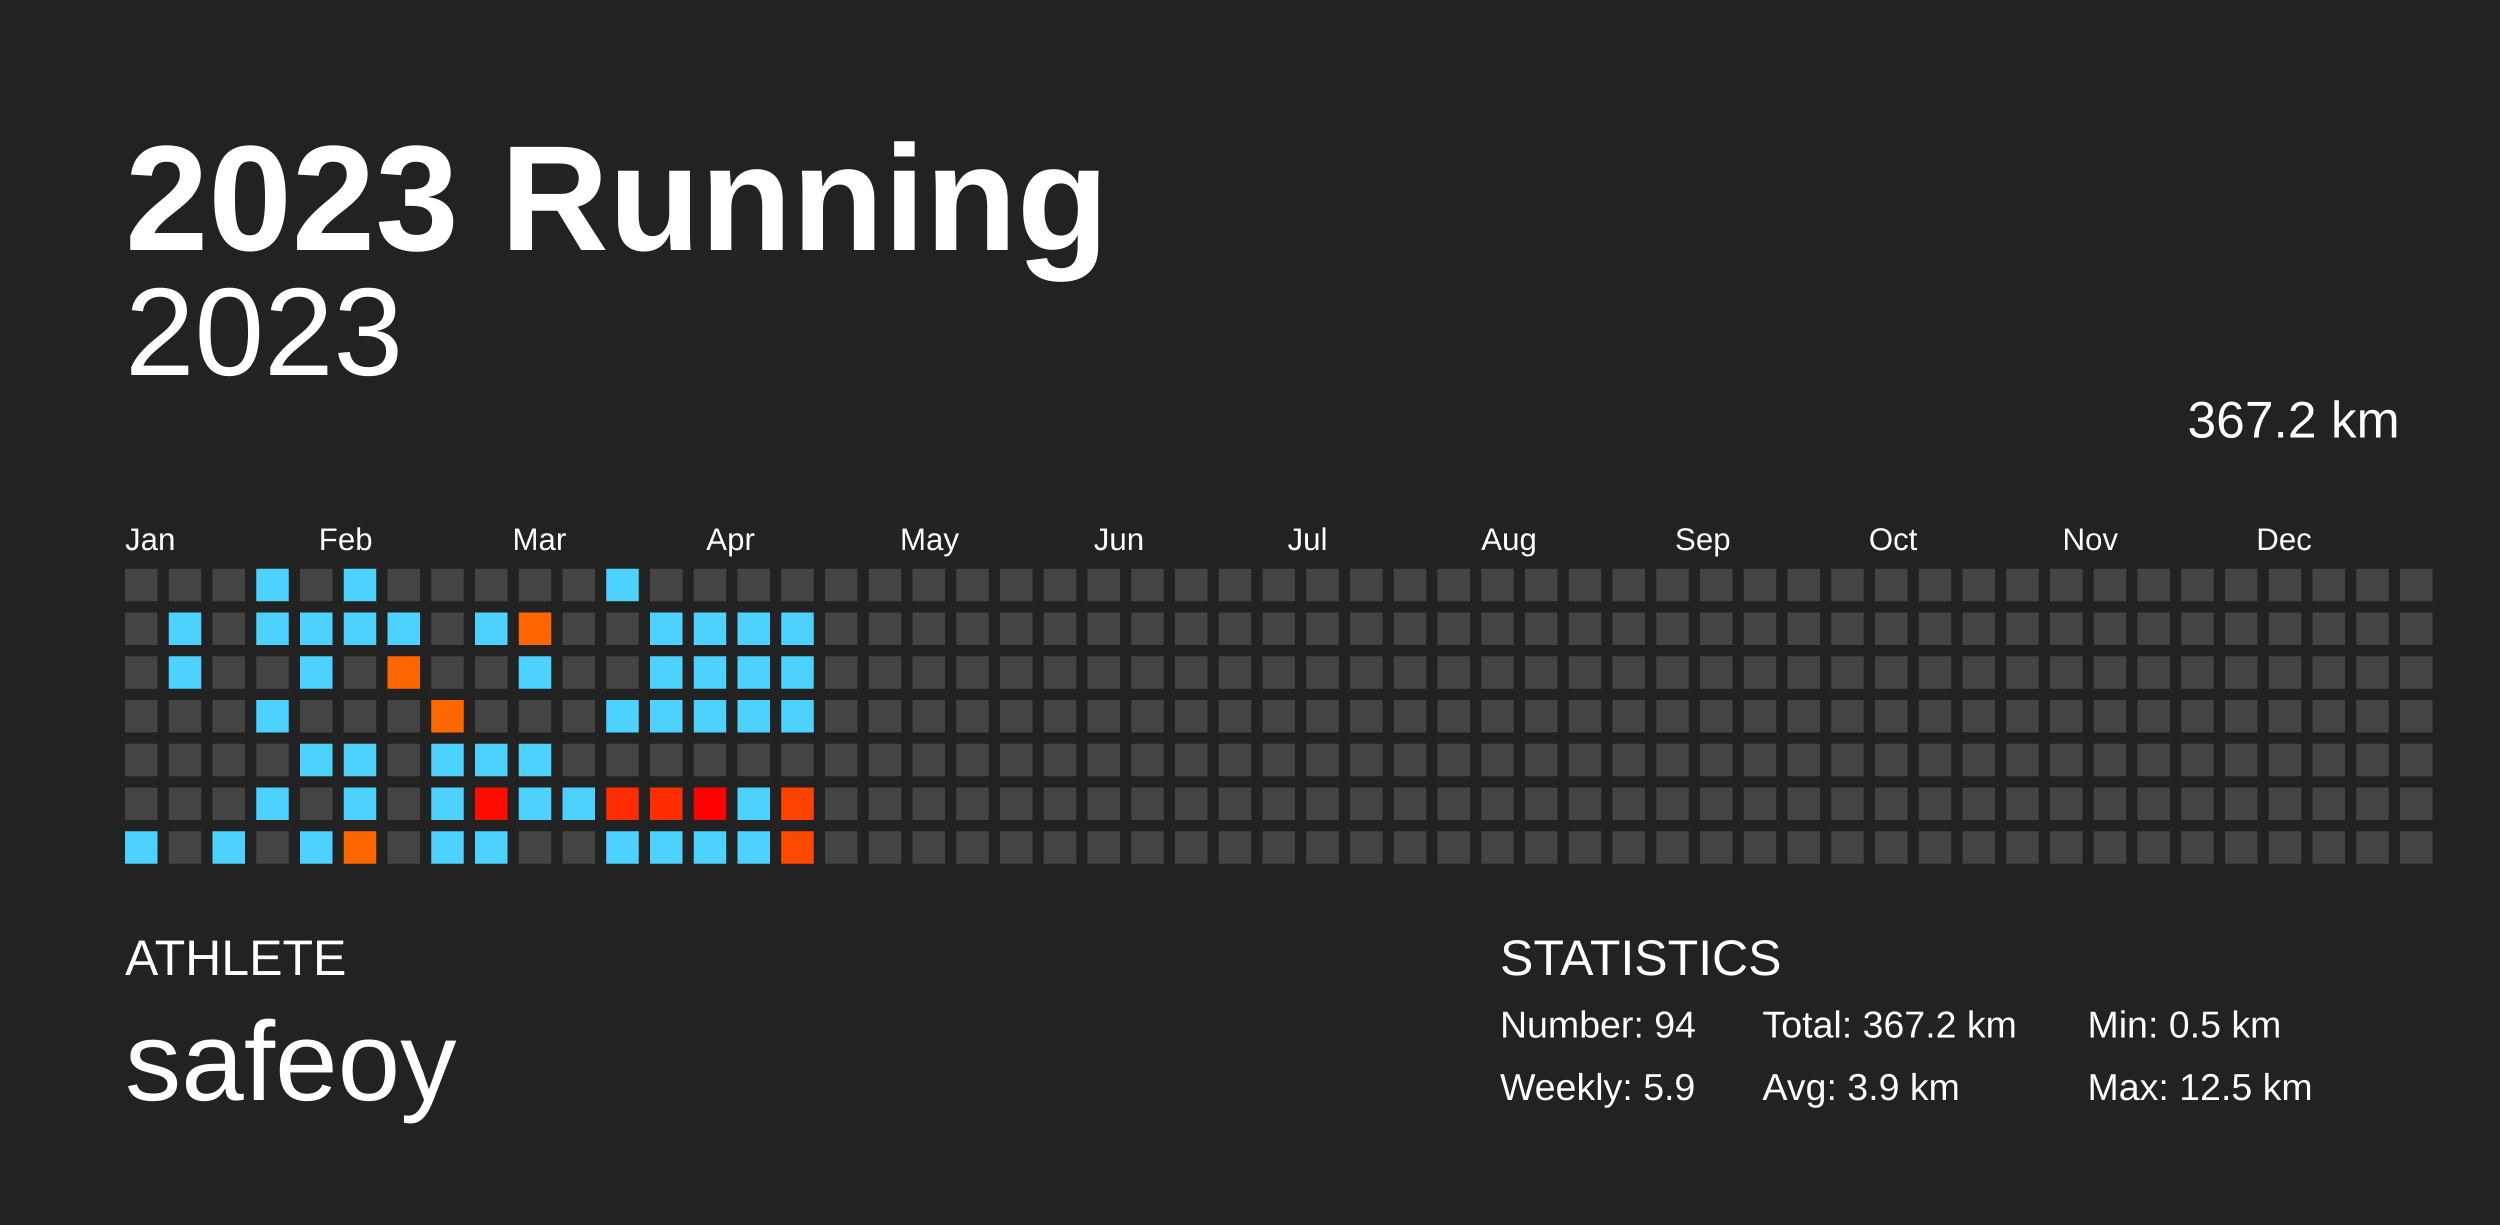
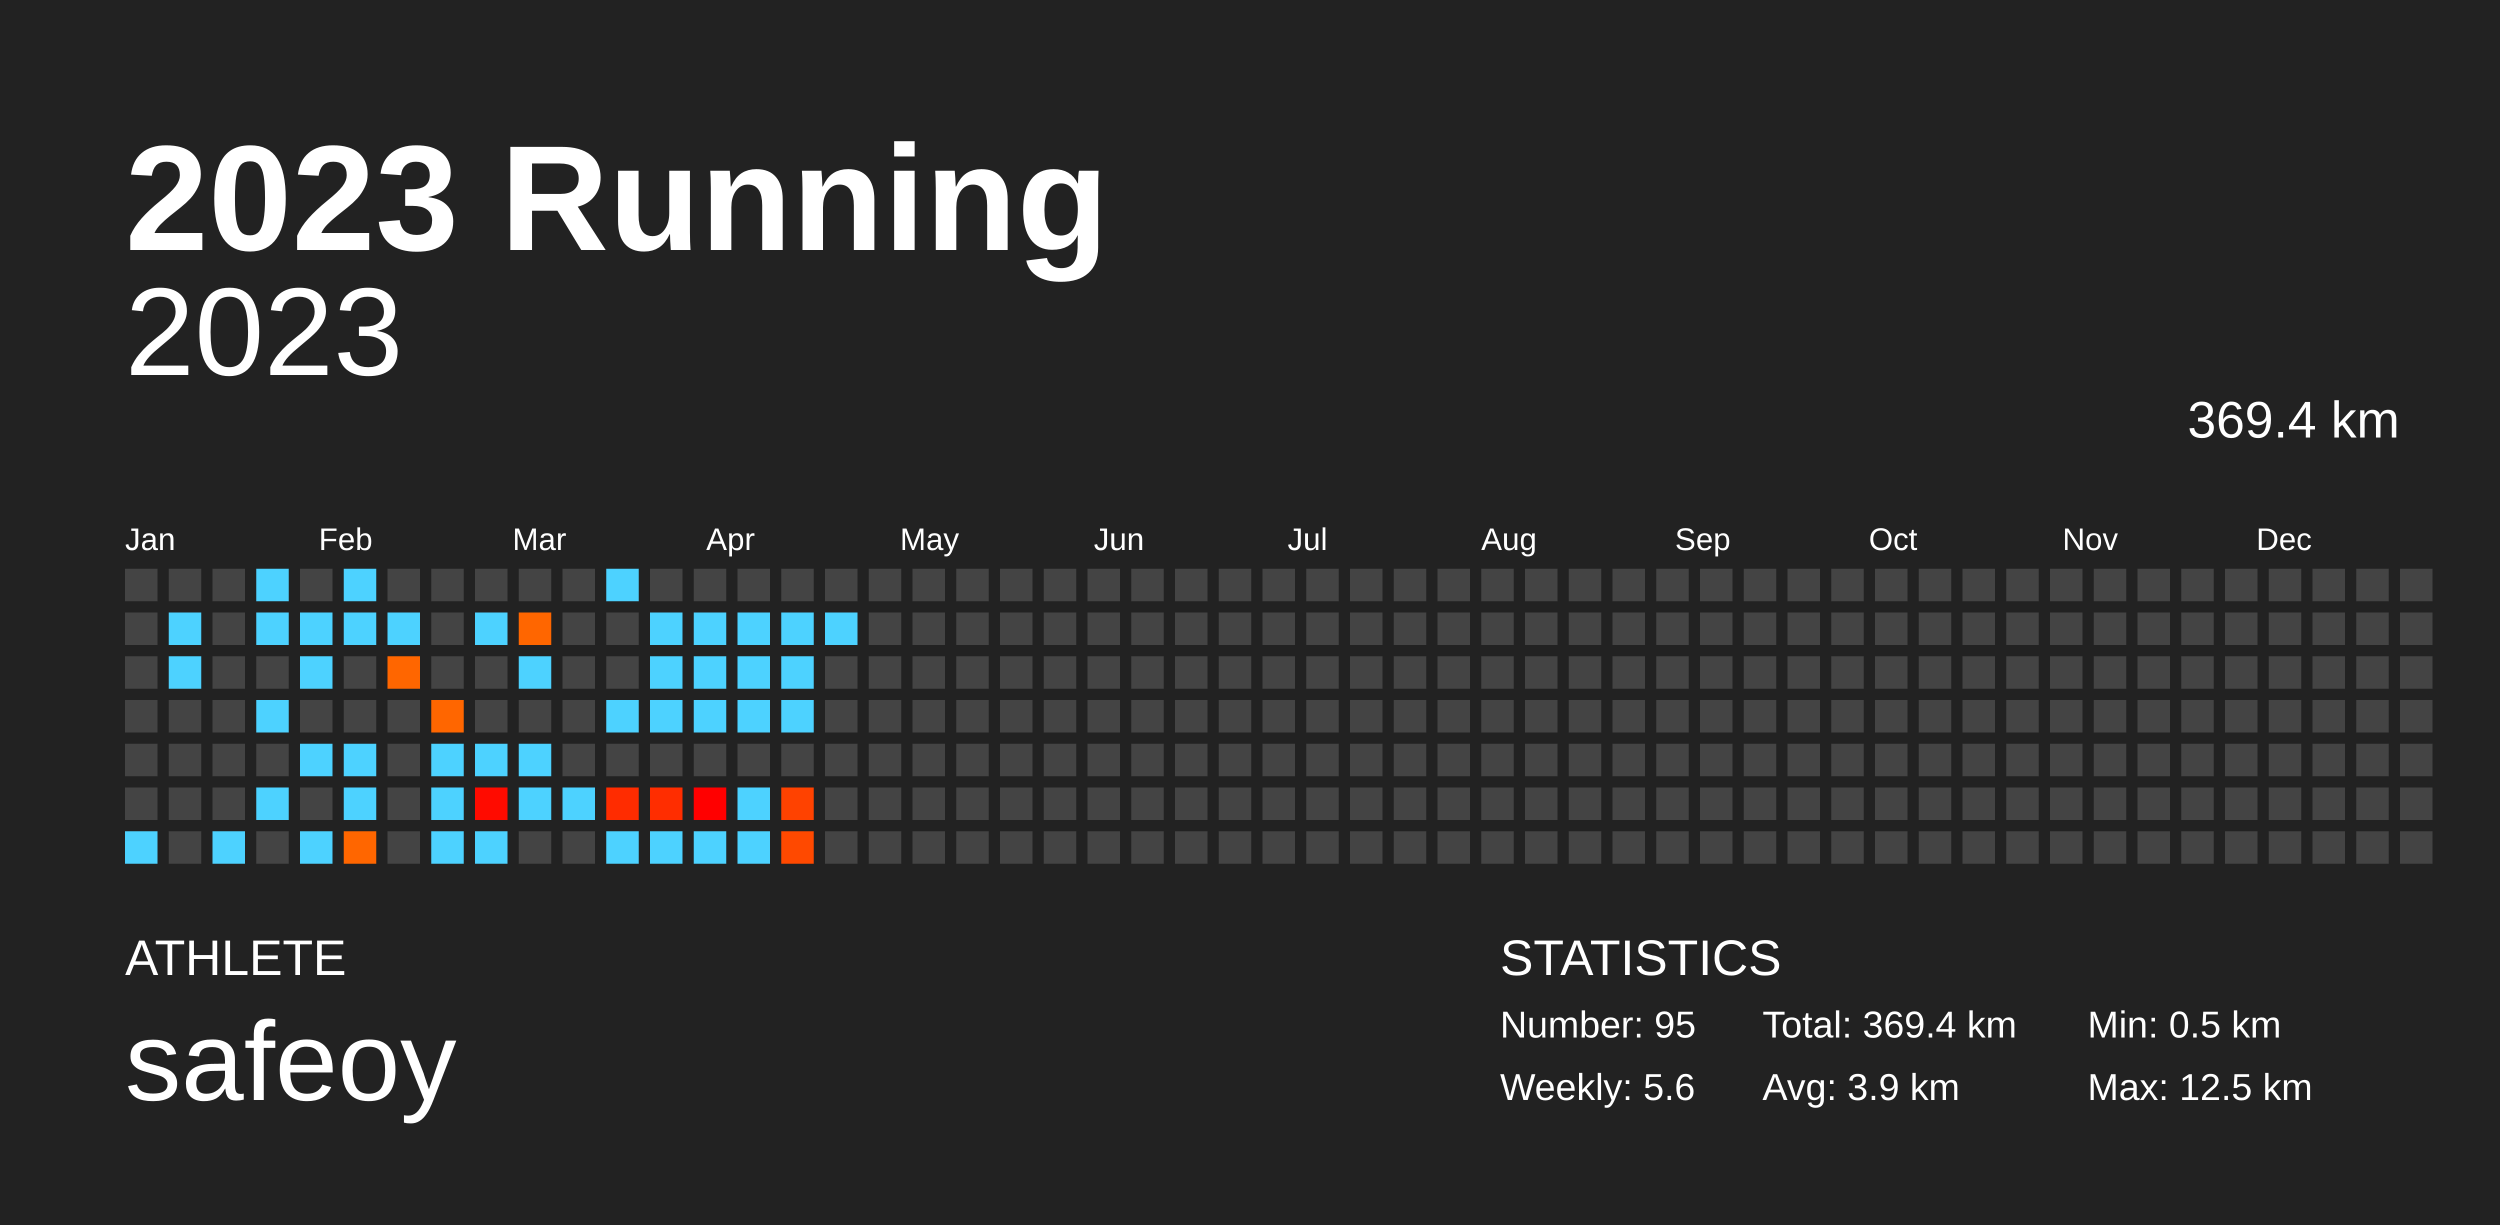
<svg xmlns="http://www.w3.org/2000/svg" baseProfile="full" height="98mm" version="1.1" viewBox="0,0,200,98" width="200mm">
  <defs />
  <rect fill="#222222" height="98" width="200" x="0" y="0" />
  <text fill="#FFFFFF" style="font-size:12px; font-family:Arial; font-weight:bold;" x="10" y="20">2023 Running</text>
  <text fill="#FFFFFF" style="font-size:4px; font-family:Arial" x="10" y="78">ATHLETE</text>
  <text fill="#FFFFFF" style="font-size:9px; font-family:Arial" x="10" y="88">safeoy</text>
  <text fill="#FFFFFF" style="font-size:4px; font-family:Arial" x="120" y="78">STATISTICS</text>
-   <text fill="#FFFFFF" style="font-size:3px; font-family:Arial" x="120" y="83">Number: 94</text>
-   <text fill="#FFFFFF" style="font-size:3px; font-family:Arial" x="120" y="88">Weekly: 5.9</text>
-   <text fill="#FFFFFF" style="font-size:3px; font-family:Arial" x="141" y="83">Total: 367.2 km</text>
+   <text fill="#FFFFFF" style="font-size:3px; font-family:Arial" x="120" y="83">Number: 95</text>
+   <text fill="#FFFFFF" style="font-size:3px; font-family:Arial" x="120" y="88">Weekly: 5.6</text>
+   <text fill="#FFFFFF" style="font-size:3px; font-family:Arial" x="141" y="83">Total: 369.4 km</text>
  <text fill="#FFFFFF" style="font-size:3px; font-family:Arial" x="141" y="88">Avg: 3.9 km</text>
  <text fill="#FFFFFF" style="font-size:3px; font-family:Arial" x="167" y="83">Min: 0.5 km</text>
  <text fill="#FFFFFF" style="font-size:3px; font-family:Arial" x="167" y="88">Max: 12.5 km</text>
  <text alignment-baseline="hanging" fill="#FFFFFF" style="font-size:10.0px; font-family:Arial;" x="10" y="30">2023</text>
-   <text alignment-baseline="hanging" fill="#FFFFFF" style="font-size:4.125px; font-family:Arial;" x="175" y="35">367.2 km</text>
+   <text alignment-baseline="hanging" fill="#FFFFFF" style="font-size:4.125px; font-family:Arial;" x="175" y="35">369.4 km</text>
  <text fill="#FFFFFF" style="font-size:2.5px; font-family:Arial" x="10.0" y="44">Jan</text>
  <text fill="#FFFFFF" style="font-size:2.5px; font-family:Arial" x="25.5" y="44">Feb</text>
  <text fill="#FFFFFF" style="font-size:2.5px; font-family:Arial" x="41.0" y="44">Mar</text>
  <text fill="#FFFFFF" style="font-size:2.5px; font-family:Arial" x="56.5" y="44">Apr</text>
  <text fill="#FFFFFF" style="font-size:2.5px; font-family:Arial" x="72.0" y="44">May</text>
  <text fill="#FFFFFF" style="font-size:2.5px; font-family:Arial" x="87.5" y="44">Jun</text>
  <text fill="#FFFFFF" style="font-size:2.5px; font-family:Arial" x="103.0" y="44">Jul</text>
  <text fill="#FFFFFF" style="font-size:2.5px; font-family:Arial" x="118.5" y="44">Aug</text>
  <text fill="#FFFFFF" style="font-size:2.5px; font-family:Arial" x="134.0" y="44">Sep</text>
  <text fill="#FFFFFF" style="font-size:2.5px; font-family:Arial" x="149.5" y="44">Oct</text>
  <text fill="#FFFFFF" style="font-size:2.5px; font-family:Arial" x="165.0" y="44">Nov</text>
  <text fill="#FFFFFF" style="font-size:2.5px; font-family:Arial" x="180.5" y="44">Dec</text>
  <rect fill="#444444" height="2.6" width="2.6" x="10.0" y="45.5" />
  <rect fill="#444444" height="2.6" width="2.6" x="10.0" y="49.0" />
  <rect fill="#444444" height="2.6" width="2.6" x="10.0" y="52.5" />
  <rect fill="#444444" height="2.6" width="2.6" x="10.0" y="56.0" />
  <rect fill="#444444" height="2.6" width="2.6" x="10.0" y="59.5" />
  <rect fill="#444444" height="2.6" width="2.6" x="10.0" y="63.0" />
  <rect fill="#4dd2ff" height="2.6" width="2.6" x="10.0" y="66.5" />
  <rect fill="#444444" height="2.6" width="2.6" x="13.5" y="45.5" />
  <rect fill="#4dd2ff" height="2.6" width="2.6" x="13.5" y="49.0" />
  <rect fill="#4dd2ff" height="2.6" width="2.6" x="13.5" y="52.5" />
  <rect fill="#444444" height="2.6" width="2.6" x="13.5" y="56.0" />
  <rect fill="#444444" height="2.6" width="2.6" x="13.5" y="59.5" />
  <rect fill="#444444" height="2.6" width="2.6" x="13.5" y="63.0" />
  <rect fill="#444444" height="2.6" width="2.6" x="13.5" y="66.5" />
  <rect fill="#444444" height="2.6" width="2.6" x="17.0" y="45.5" />
  <rect fill="#444444" height="2.6" width="2.6" x="17.0" y="49.0" />
  <rect fill="#444444" height="2.6" width="2.6" x="17.0" y="52.5" />
  <rect fill="#444444" height="2.6" width="2.6" x="17.0" y="56.0" />
  <rect fill="#444444" height="2.6" width="2.6" x="17.0" y="59.5" />
  <rect fill="#444444" height="2.6" width="2.6" x="17.0" y="63.0" />
  <rect fill="#4dd2ff" height="2.6" width="2.6" x="17.0" y="66.5" />
  <rect fill="#4dd2ff" height="2.6" width="2.6" x="20.5" y="45.5" />
  <rect fill="#4dd2ff" height="2.6" width="2.6" x="20.5" y="49.0" />
  <rect fill="#444444" height="2.6" width="2.6" x="20.5" y="52.5" />
  <rect fill="#4dd2ff" height="2.6" width="2.6" x="20.5" y="56.0" />
  <rect fill="#444444" height="2.6" width="2.6" x="20.5" y="59.5" />
  <rect fill="#4dd2ff" height="2.6" width="2.6" x="20.5" y="63.0" />
  <rect fill="#444444" height="2.6" width="2.6" x="20.5" y="66.5" />
  <rect fill="#444444" height="2.6" width="2.6" x="24.0" y="45.5" />
  <rect fill="#4dd2ff" height="2.6" width="2.6" x="24.0" y="49.0" />
  <rect fill="#4dd2ff" height="2.6" width="2.6" x="24.0" y="52.5" />
  <rect fill="#444444" height="2.6" width="2.6" x="24.0" y="56.0" />
  <rect fill="#4dd2ff" height="2.6" width="2.6" x="24.0" y="59.5" />
  <rect fill="#444444" height="2.6" width="2.6" x="24.0" y="63.0" />
  <rect fill="#4dd2ff" height="2.6" width="2.6" x="24.0" y="66.5" />
  <rect fill="#4dd2ff" height="2.6" width="2.6" x="27.5" y="45.5" />
  <rect fill="#4dd2ff" height="2.6" width="2.6" x="27.5" y="49.0" />
  <rect fill="#444444" height="2.6" width="2.6" x="27.5" y="52.5" />
  <rect fill="#444444" height="2.6" width="2.6" x="27.5" y="56.0" />
  <rect fill="#4dd2ff" height="2.6" width="2.6" x="27.5" y="59.5" />
  <rect fill="#4dd2ff" height="2.6" width="2.6" x="27.5" y="63.0" />
  <rect fill="#ff6600" height="2.6" width="2.6" x="27.5" y="66.5" />
  <rect fill="#444444" height="2.6" width="2.6" x="31.0" y="45.5" />
  <rect fill="#4dd2ff" height="2.6" width="2.6" x="31.0" y="49.0" />
  <rect fill="#ff6600" height="2.6" width="2.6" x="31.0" y="52.5" />
  <rect fill="#444444" height="2.6" width="2.6" x="31.0" y="56.0" />
  <rect fill="#444444" height="2.6" width="2.6" x="31.0" y="59.5" />
  <rect fill="#444444" height="2.6" width="2.6" x="31.0" y="63.0" />
  <rect fill="#444444" height="2.6" width="2.6" x="31.0" y="66.5" />
  <rect fill="#444444" height="2.6" width="2.6" x="34.5" y="45.5" />
  <rect fill="#444444" height="2.6" width="2.6" x="34.5" y="49.0" />
  <rect fill="#444444" height="2.6" width="2.6" x="34.5" y="52.5" />
  <rect fill="#ff6600" height="2.6" width="2.6" x="34.5" y="56.0" />
  <rect fill="#4dd2ff" height="2.6" width="2.6" x="34.5" y="59.5" />
  <rect fill="#4dd2ff" height="2.6" width="2.6" x="34.5" y="63.0" />
  <rect fill="#4dd2ff" height="2.6" width="2.6" x="34.5" y="66.5" />
  <rect fill="#444444" height="2.6" width="2.6" x="38.0" y="45.5" />
  <rect fill="#4dd2ff" height="2.6" width="2.6" x="38.0" y="49.0" />
  <rect fill="#444444" height="2.6" width="2.6" x="38.0" y="52.5" />
  <rect fill="#444444" height="2.6" width="2.6" x="38.0" y="56.0" />
  <rect fill="#4dd2ff" height="2.6" width="2.6" x="38.0" y="59.5" />
  <rect fill="#ff0b00" height="2.6" width="2.6" x="38.0" y="63.0" />
  <rect fill="#4dd2ff" height="2.6" width="2.6" x="38.0" y="66.5" />
  <rect fill="#444444" height="2.6" width="2.6" x="41.5" y="45.5" />
  <rect fill="#ff6600" height="2.6" width="2.6" x="41.5" y="49.0" />
  <rect fill="#4dd2ff" height="2.6" width="2.6" x="41.5" y="52.5" />
  <rect fill="#444444" height="2.6" width="2.6" x="41.5" y="56.0" />
  <rect fill="#4dd2ff" height="2.6" width="2.6" x="41.5" y="59.5" />
  <rect fill="#4dd2ff" height="2.6" width="2.6" x="41.5" y="63.0" />
  <rect fill="#444444" height="2.6" width="2.6" x="41.5" y="66.5" />
  <rect fill="#444444" height="2.6" width="2.6" x="45.0" y="45.5" />
  <rect fill="#444444" height="2.6" width="2.6" x="45.0" y="49.0" />
  <rect fill="#444444" height="2.6" width="2.6" x="45.0" y="52.5" />
  <rect fill="#444444" height="2.6" width="2.6" x="45.0" y="56.0" />
  <rect fill="#444444" height="2.6" width="2.6" x="45.0" y="59.5" />
  <rect fill="#4dd2ff" height="2.6" width="2.6" x="45.0" y="63.0" />
  <rect fill="#444444" height="2.6" width="2.6" x="45.0" y="66.5" />
  <rect fill="#4dd2ff" height="2.6" width="2.6" x="48.5" y="45.5" />
  <rect fill="#444444" height="2.6" width="2.6" x="48.5" y="49.0" />
  <rect fill="#444444" height="2.6" width="2.6" x="48.5" y="52.5" />
  <rect fill="#4dd2ff" height="2.6" width="2.6" x="48.5" y="56.0" />
  <rect fill="#444444" height="2.6" width="2.6" x="48.5" y="59.5" />
  <rect fill="#ff2c00" height="2.6" width="2.6" x="48.5" y="63.0" />
  <rect fill="#4dd2ff" height="2.6" width="2.6" x="48.5" y="66.5" />
  <rect fill="#444444" height="2.6" width="2.6" x="52.0" y="45.5" />
  <rect fill="#4dd2ff" height="2.6" width="2.6" x="52.0" y="49.0" />
  <rect fill="#4dd2ff" height="2.6" width="2.6" x="52.0" y="52.5" />
  <rect fill="#4dd2ff" height="2.6" width="2.6" x="52.0" y="56.0" />
  <rect fill="#444444" height="2.6" width="2.6" x="52.0" y="59.5" />
  <rect fill="#ff2d00" height="2.6" width="2.6" x="52.0" y="63.0" />
  <rect fill="#4dd2ff" height="2.6" width="2.6" x="52.0" y="66.5" />
  <rect fill="#444444" height="2.6" width="2.6" x="55.5" y="45.5" />
  <rect fill="#4dd2ff" height="2.6" width="2.6" x="55.5" y="49.0" />
  <rect fill="#4dd2ff" height="2.6" width="2.6" x="55.5" y="52.5" />
  <rect fill="#4dd2ff" height="2.6" width="2.6" x="55.5" y="56.0" />
  <rect fill="#444444" height="2.6" width="2.6" x="55.5" y="59.5" />
  <rect fill="#ff0000" height="2.6" width="2.6" x="55.5" y="63.0" />
  <rect fill="#4dd2ff" height="2.6" width="2.6" x="55.5" y="66.5" />
  <rect fill="#444444" height="2.6" width="2.6" x="59.0" y="45.5" />
  <rect fill="#4dd2ff" height="2.6" width="2.6" x="59.0" y="49.0" />
  <rect fill="#4dd2ff" height="2.6" width="2.6" x="59.0" y="52.5" />
  <rect fill="#4dd2ff" height="2.6" width="2.6" x="59.0" y="56.0" />
  <rect fill="#444444" height="2.6" width="2.6" x="59.0" y="59.5" />
  <rect fill="#4dd2ff" height="2.6" width="2.6" x="59.0" y="63.0" />
  <rect fill="#4dd2ff" height="2.6" width="2.6" x="59.0" y="66.5" />
  <rect fill="#444444" height="2.6" width="2.6" x="62.5" y="45.5" />
  <rect fill="#4dd2ff" height="2.6" width="2.6" x="62.5" y="49.0" />
  <rect fill="#4dd2ff" height="2.6" width="2.6" x="62.5" y="52.5" />
  <rect fill="#4dd2ff" height="2.6" width="2.6" x="62.5" y="56.0" />
  <rect fill="#444444" height="2.6" width="2.6" x="62.5" y="59.5" />
  <rect fill="#ff4200" height="2.6" width="2.6" x="62.5" y="63.0" />
  <rect fill="#ff4900" height="2.6" width="2.6" x="62.5" y="66.5" />
  <rect fill="#444444" height="2.6" width="2.6" x="66.0" y="45.5" />
-   <rect fill="#444444" height="2.6" width="2.6" x="66.0" y="49.0" />
+   <rect fill="#4dd2ff" height="2.6" width="2.6" x="66.0" y="49.0" />
  <rect fill="#444444" height="2.6" width="2.6" x="66.0" y="52.5" />
  <rect fill="#444444" height="2.6" width="2.6" x="66.0" y="56.0" />
  <rect fill="#444444" height="2.6" width="2.6" x="66.0" y="59.5" />
  <rect fill="#444444" height="2.6" width="2.6" x="66.0" y="63.0" />
  <rect fill="#444444" height="2.6" width="2.6" x="66.0" y="66.5" />
  <rect fill="#444444" height="2.6" width="2.6" x="69.5" y="45.5" />
  <rect fill="#444444" height="2.6" width="2.6" x="69.5" y="49.0" />
  <rect fill="#444444" height="2.6" width="2.6" x="69.5" y="52.5" />
  <rect fill="#444444" height="2.6" width="2.6" x="69.5" y="56.0" />
  <rect fill="#444444" height="2.6" width="2.6" x="69.5" y="59.5" />
  <rect fill="#444444" height="2.6" width="2.6" x="69.5" y="63.0" />
  <rect fill="#444444" height="2.6" width="2.6" x="69.5" y="66.5" />
  <rect fill="#444444" height="2.6" width="2.6" x="73.0" y="45.5" />
  <rect fill="#444444" height="2.6" width="2.6" x="73.0" y="49.0" />
  <rect fill="#444444" height="2.6" width="2.6" x="73.0" y="52.5" />
  <rect fill="#444444" height="2.6" width="2.6" x="73.0" y="56.0" />
  <rect fill="#444444" height="2.6" width="2.6" x="73.0" y="59.5" />
  <rect fill="#444444" height="2.6" width="2.6" x="73.0" y="63.0" />
  <rect fill="#444444" height="2.6" width="2.6" x="73.0" y="66.5" />
  <rect fill="#444444" height="2.6" width="2.6" x="76.5" y="45.5" />
  <rect fill="#444444" height="2.6" width="2.6" x="76.5" y="49.0" />
  <rect fill="#444444" height="2.6" width="2.6" x="76.5" y="52.5" />
  <rect fill="#444444" height="2.6" width="2.6" x="76.5" y="56.0" />
  <rect fill="#444444" height="2.6" width="2.6" x="76.5" y="59.5" />
  <rect fill="#444444" height="2.6" width="2.6" x="76.5" y="63.0" />
  <rect fill="#444444" height="2.6" width="2.6" x="76.5" y="66.5" />
  <rect fill="#444444" height="2.6" width="2.6" x="80.0" y="45.5" />
  <rect fill="#444444" height="2.6" width="2.6" x="80.0" y="49.0" />
  <rect fill="#444444" height="2.6" width="2.6" x="80.0" y="52.5" />
  <rect fill="#444444" height="2.6" width="2.6" x="80.0" y="56.0" />
  <rect fill="#444444" height="2.6" width="2.6" x="80.0" y="59.5" />
  <rect fill="#444444" height="2.6" width="2.6" x="80.0" y="63.0" />
  <rect fill="#444444" height="2.6" width="2.6" x="80.0" y="66.5" />
  <rect fill="#444444" height="2.6" width="2.6" x="83.5" y="45.5" />
  <rect fill="#444444" height="2.6" width="2.6" x="83.5" y="49.0" />
  <rect fill="#444444" height="2.6" width="2.6" x="83.5" y="52.5" />
  <rect fill="#444444" height="2.6" width="2.6" x="83.5" y="56.0" />
  <rect fill="#444444" height="2.6" width="2.6" x="83.5" y="59.5" />
  <rect fill="#444444" height="2.6" width="2.6" x="83.5" y="63.0" />
  <rect fill="#444444" height="2.6" width="2.6" x="83.5" y="66.5" />
  <rect fill="#444444" height="2.6" width="2.6" x="87.0" y="45.5" />
  <rect fill="#444444" height="2.6" width="2.6" x="87.0" y="49.0" />
  <rect fill="#444444" height="2.6" width="2.6" x="87.0" y="52.5" />
  <rect fill="#444444" height="2.6" width="2.6" x="87.0" y="56.0" />
  <rect fill="#444444" height="2.6" width="2.6" x="87.0" y="59.5" />
  <rect fill="#444444" height="2.6" width="2.6" x="87.0" y="63.0" />
  <rect fill="#444444" height="2.6" width="2.6" x="87.0" y="66.5" />
  <rect fill="#444444" height="2.6" width="2.6" x="90.5" y="45.5" />
  <rect fill="#444444" height="2.6" width="2.6" x="90.5" y="49.0" />
  <rect fill="#444444" height="2.6" width="2.6" x="90.5" y="52.5" />
  <rect fill="#444444" height="2.6" width="2.6" x="90.5" y="56.0" />
  <rect fill="#444444" height="2.6" width="2.6" x="90.5" y="59.5" />
  <rect fill="#444444" height="2.6" width="2.6" x="90.5" y="63.0" />
  <rect fill="#444444" height="2.6" width="2.6" x="90.5" y="66.5" />
  <rect fill="#444444" height="2.6" width="2.6" x="94.0" y="45.5" />
  <rect fill="#444444" height="2.6" width="2.6" x="94.0" y="49.0" />
  <rect fill="#444444" height="2.6" width="2.6" x="94.0" y="52.5" />
  <rect fill="#444444" height="2.6" width="2.6" x="94.0" y="56.0" />
  <rect fill="#444444" height="2.6" width="2.6" x="94.0" y="59.5" />
  <rect fill="#444444" height="2.6" width="2.6" x="94.0" y="63.0" />
  <rect fill="#444444" height="2.6" width="2.6" x="94.0" y="66.5" />
  <rect fill="#444444" height="2.6" width="2.6" x="97.5" y="45.5" />
  <rect fill="#444444" height="2.6" width="2.6" x="97.5" y="49.0" />
  <rect fill="#444444" height="2.6" width="2.6" x="97.5" y="52.5" />
  <rect fill="#444444" height="2.6" width="2.6" x="97.5" y="56.0" />
  <rect fill="#444444" height="2.6" width="2.6" x="97.5" y="59.5" />
  <rect fill="#444444" height="2.6" width="2.6" x="97.5" y="63.0" />
  <rect fill="#444444" height="2.6" width="2.6" x="97.5" y="66.5" />
  <rect fill="#444444" height="2.6" width="2.6" x="101.0" y="45.5" />
  <rect fill="#444444" height="2.6" width="2.6" x="101.0" y="49.0" />
  <rect fill="#444444" height="2.6" width="2.6" x="101.0" y="52.5" />
  <rect fill="#444444" height="2.6" width="2.6" x="101.0" y="56.0" />
  <rect fill="#444444" height="2.6" width="2.6" x="101.0" y="59.5" />
  <rect fill="#444444" height="2.6" width="2.6" x="101.0" y="63.0" />
  <rect fill="#444444" height="2.6" width="2.6" x="101.0" y="66.5" />
  <rect fill="#444444" height="2.6" width="2.6" x="104.5" y="45.5" />
  <rect fill="#444444" height="2.6" width="2.6" x="104.5" y="49.0" />
  <rect fill="#444444" height="2.6" width="2.6" x="104.5" y="52.5" />
  <rect fill="#444444" height="2.6" width="2.6" x="104.5" y="56.0" />
  <rect fill="#444444" height="2.6" width="2.6" x="104.5" y="59.5" />
  <rect fill="#444444" height="2.6" width="2.6" x="104.5" y="63.0" />
  <rect fill="#444444" height="2.6" width="2.6" x="104.5" y="66.5" />
  <rect fill="#444444" height="2.6" width="2.6" x="108.0" y="45.5" />
  <rect fill="#444444" height="2.6" width="2.6" x="108.0" y="49.0" />
  <rect fill="#444444" height="2.6" width="2.6" x="108.0" y="52.5" />
  <rect fill="#444444" height="2.6" width="2.6" x="108.0" y="56.0" />
  <rect fill="#444444" height="2.6" width="2.6" x="108.0" y="59.5" />
  <rect fill="#444444" height="2.6" width="2.6" x="108.0" y="63.0" />
  <rect fill="#444444" height="2.6" width="2.6" x="108.0" y="66.5" />
  <rect fill="#444444" height="2.6" width="2.6" x="111.5" y="45.5" />
  <rect fill="#444444" height="2.6" width="2.6" x="111.5" y="49.0" />
  <rect fill="#444444" height="2.6" width="2.6" x="111.5" y="52.5" />
  <rect fill="#444444" height="2.6" width="2.6" x="111.5" y="56.0" />
  <rect fill="#444444" height="2.6" width="2.6" x="111.5" y="59.5" />
  <rect fill="#444444" height="2.6" width="2.6" x="111.5" y="63.0" />
  <rect fill="#444444" height="2.6" width="2.6" x="111.5" y="66.5" />
  <rect fill="#444444" height="2.6" width="2.6" x="115.0" y="45.5" />
  <rect fill="#444444" height="2.6" width="2.6" x="115.0" y="49.0" />
  <rect fill="#444444" height="2.6" width="2.6" x="115.0" y="52.5" />
  <rect fill="#444444" height="2.6" width="2.6" x="115.0" y="56.0" />
  <rect fill="#444444" height="2.6" width="2.6" x="115.0" y="59.5" />
  <rect fill="#444444" height="2.6" width="2.6" x="115.0" y="63.0" />
  <rect fill="#444444" height="2.6" width="2.6" x="115.0" y="66.5" />
  <rect fill="#444444" height="2.6" width="2.6" x="118.5" y="45.5" />
  <rect fill="#444444" height="2.6" width="2.6" x="118.5" y="49.0" />
  <rect fill="#444444" height="2.6" width="2.6" x="118.5" y="52.5" />
  <rect fill="#444444" height="2.6" width="2.6" x="118.5" y="56.0" />
  <rect fill="#444444" height="2.6" width="2.6" x="118.5" y="59.5" />
  <rect fill="#444444" height="2.6" width="2.6" x="118.5" y="63.0" />
  <rect fill="#444444" height="2.6" width="2.6" x="118.5" y="66.5" />
  <rect fill="#444444" height="2.6" width="2.6" x="122.0" y="45.5" />
  <rect fill="#444444" height="2.6" width="2.6" x="122.0" y="49.0" />
  <rect fill="#444444" height="2.6" width="2.6" x="122.0" y="52.5" />
  <rect fill="#444444" height="2.6" width="2.6" x="122.0" y="56.0" />
  <rect fill="#444444" height="2.6" width="2.6" x="122.0" y="59.5" />
  <rect fill="#444444" height="2.6" width="2.6" x="122.0" y="63.0" />
  <rect fill="#444444" height="2.6" width="2.6" x="122.0" y="66.5" />
  <rect fill="#444444" height="2.6" width="2.6" x="125.5" y="45.5" />
  <rect fill="#444444" height="2.6" width="2.6" x="125.5" y="49.0" />
  <rect fill="#444444" height="2.6" width="2.6" x="125.5" y="52.5" />
  <rect fill="#444444" height="2.6" width="2.6" x="125.5" y="56.0" />
  <rect fill="#444444" height="2.6" width="2.6" x="125.5" y="59.5" />
  <rect fill="#444444" height="2.6" width="2.6" x="125.5" y="63.0" />
  <rect fill="#444444" height="2.6" width="2.6" x="125.5" y="66.5" />
  <rect fill="#444444" height="2.6" width="2.6" x="129.0" y="45.5" />
  <rect fill="#444444" height="2.6" width="2.6" x="129.0" y="49.0" />
  <rect fill="#444444" height="2.6" width="2.6" x="129.0" y="52.5" />
  <rect fill="#444444" height="2.6" width="2.6" x="129.0" y="56.0" />
  <rect fill="#444444" height="2.6" width="2.6" x="129.0" y="59.5" />
  <rect fill="#444444" height="2.6" width="2.6" x="129.0" y="63.0" />
  <rect fill="#444444" height="2.6" width="2.6" x="129.0" y="66.5" />
  <rect fill="#444444" height="2.6" width="2.6" x="132.5" y="45.5" />
  <rect fill="#444444" height="2.6" width="2.6" x="132.5" y="49.0" />
  <rect fill="#444444" height="2.6" width="2.6" x="132.5" y="52.5" />
  <rect fill="#444444" height="2.6" width="2.6" x="132.5" y="56.0" />
  <rect fill="#444444" height="2.6" width="2.6" x="132.5" y="59.5" />
  <rect fill="#444444" height="2.6" width="2.6" x="132.5" y="63.0" />
  <rect fill="#444444" height="2.6" width="2.6" x="132.5" y="66.5" />
  <rect fill="#444444" height="2.6" width="2.6" x="136.0" y="45.5" />
  <rect fill="#444444" height="2.6" width="2.6" x="136.0" y="49.0" />
  <rect fill="#444444" height="2.6" width="2.6" x="136.0" y="52.5" />
  <rect fill="#444444" height="2.6" width="2.6" x="136.0" y="56.0" />
  <rect fill="#444444" height="2.6" width="2.6" x="136.0" y="59.5" />
  <rect fill="#444444" height="2.6" width="2.6" x="136.0" y="63.0" />
  <rect fill="#444444" height="2.6" width="2.6" x="136.0" y="66.5" />
  <rect fill="#444444" height="2.6" width="2.6" x="139.5" y="45.5" />
  <rect fill="#444444" height="2.6" width="2.6" x="139.5" y="49.0" />
  <rect fill="#444444" height="2.6" width="2.6" x="139.5" y="52.5" />
  <rect fill="#444444" height="2.6" width="2.6" x="139.5" y="56.0" />
  <rect fill="#444444" height="2.6" width="2.6" x="139.5" y="59.5" />
  <rect fill="#444444" height="2.6" width="2.6" x="139.5" y="63.0" />
  <rect fill="#444444" height="2.6" width="2.6" x="139.5" y="66.5" />
  <rect fill="#444444" height="2.6" width="2.6" x="143.0" y="45.5" />
  <rect fill="#444444" height="2.6" width="2.6" x="143.0" y="49.0" />
  <rect fill="#444444" height="2.6" width="2.6" x="143.0" y="52.5" />
  <rect fill="#444444" height="2.6" width="2.6" x="143.0" y="56.0" />
  <rect fill="#444444" height="2.6" width="2.6" x="143.0" y="59.5" />
  <rect fill="#444444" height="2.6" width="2.6" x="143.0" y="63.0" />
  <rect fill="#444444" height="2.6" width="2.6" x="143.0" y="66.5" />
  <rect fill="#444444" height="2.6" width="2.6" x="146.5" y="45.5" />
  <rect fill="#444444" height="2.6" width="2.6" x="146.5" y="49.0" />
  <rect fill="#444444" height="2.6" width="2.6" x="146.5" y="52.5" />
  <rect fill="#444444" height="2.6" width="2.6" x="146.5" y="56.0" />
  <rect fill="#444444" height="2.6" width="2.6" x="146.5" y="59.5" />
  <rect fill="#444444" height="2.6" width="2.6" x="146.5" y="63.0" />
  <rect fill="#444444" height="2.6" width="2.6" x="146.5" y="66.5" />
  <rect fill="#444444" height="2.6" width="2.6" x="150.0" y="45.5" />
  <rect fill="#444444" height="2.6" width="2.6" x="150.0" y="49.0" />
  <rect fill="#444444" height="2.6" width="2.6" x="150.0" y="52.5" />
  <rect fill="#444444" height="2.6" width="2.6" x="150.0" y="56.0" />
  <rect fill="#444444" height="2.6" width="2.6" x="150.0" y="59.5" />
  <rect fill="#444444" height="2.6" width="2.6" x="150.0" y="63.0" />
  <rect fill="#444444" height="2.6" width="2.6" x="150.0" y="66.5" />
  <rect fill="#444444" height="2.6" width="2.6" x="153.5" y="45.5" />
  <rect fill="#444444" height="2.6" width="2.6" x="153.5" y="49.0" />
  <rect fill="#444444" height="2.6" width="2.6" x="153.5" y="52.5" />
  <rect fill="#444444" height="2.6" width="2.6" x="153.5" y="56.0" />
  <rect fill="#444444" height="2.6" width="2.6" x="153.5" y="59.5" />
  <rect fill="#444444" height="2.6" width="2.6" x="153.5" y="63.0" />
  <rect fill="#444444" height="2.6" width="2.6" x="153.5" y="66.5" />
  <rect fill="#444444" height="2.6" width="2.6" x="157.0" y="45.5" />
  <rect fill="#444444" height="2.6" width="2.6" x="157.0" y="49.0" />
  <rect fill="#444444" height="2.6" width="2.6" x="157.0" y="52.5" />
  <rect fill="#444444" height="2.6" width="2.6" x="157.0" y="56.0" />
  <rect fill="#444444" height="2.6" width="2.6" x="157.0" y="59.5" />
  <rect fill="#444444" height="2.6" width="2.6" x="157.0" y="63.0" />
  <rect fill="#444444" height="2.6" width="2.6" x="157.0" y="66.5" />
  <rect fill="#444444" height="2.6" width="2.6" x="160.5" y="45.5" />
  <rect fill="#444444" height="2.6" width="2.6" x="160.5" y="49.0" />
  <rect fill="#444444" height="2.6" width="2.6" x="160.5" y="52.5" />
  <rect fill="#444444" height="2.6" width="2.6" x="160.5" y="56.0" />
  <rect fill="#444444" height="2.6" width="2.6" x="160.5" y="59.5" />
  <rect fill="#444444" height="2.6" width="2.6" x="160.5" y="63.0" />
  <rect fill="#444444" height="2.6" width="2.6" x="160.5" y="66.5" />
  <rect fill="#444444" height="2.6" width="2.6" x="164.0" y="45.5" />
  <rect fill="#444444" height="2.6" width="2.6" x="164.0" y="49.0" />
  <rect fill="#444444" height="2.6" width="2.6" x="164.0" y="52.5" />
  <rect fill="#444444" height="2.6" width="2.6" x="164.0" y="56.0" />
  <rect fill="#444444" height="2.6" width="2.6" x="164.0" y="59.5" />
  <rect fill="#444444" height="2.6" width="2.6" x="164.0" y="63.0" />
  <rect fill="#444444" height="2.6" width="2.6" x="164.0" y="66.5" />
  <rect fill="#444444" height="2.6" width="2.6" x="167.5" y="45.5" />
  <rect fill="#444444" height="2.6" width="2.6" x="167.5" y="49.0" />
  <rect fill="#444444" height="2.6" width="2.6" x="167.5" y="52.5" />
  <rect fill="#444444" height="2.6" width="2.6" x="167.5" y="56.0" />
  <rect fill="#444444" height="2.6" width="2.6" x="167.5" y="59.5" />
  <rect fill="#444444" height="2.6" width="2.6" x="167.5" y="63.0" />
  <rect fill="#444444" height="2.6" width="2.6" x="167.5" y="66.5" />
  <rect fill="#444444" height="2.6" width="2.6" x="171.0" y="45.5" />
  <rect fill="#444444" height="2.6" width="2.6" x="171.0" y="49.0" />
  <rect fill="#444444" height="2.6" width="2.6" x="171.0" y="52.5" />
  <rect fill="#444444" height="2.6" width="2.6" x="171.0" y="56.0" />
  <rect fill="#444444" height="2.6" width="2.6" x="171.0" y="59.5" />
  <rect fill="#444444" height="2.6" width="2.6" x="171.0" y="63.0" />
  <rect fill="#444444" height="2.6" width="2.6" x="171.0" y="66.5" />
  <rect fill="#444444" height="2.6" width="2.6" x="174.5" y="45.5" />
  <rect fill="#444444" height="2.6" width="2.6" x="174.5" y="49.0" />
  <rect fill="#444444" height="2.6" width="2.6" x="174.5" y="52.5" />
  <rect fill="#444444" height="2.6" width="2.6" x="174.5" y="56.0" />
  <rect fill="#444444" height="2.6" width="2.6" x="174.5" y="59.5" />
  <rect fill="#444444" height="2.6" width="2.6" x="174.5" y="63.0" />
  <rect fill="#444444" height="2.6" width="2.6" x="174.5" y="66.5" />
  <rect fill="#444444" height="2.6" width="2.6" x="178.0" y="45.5" />
  <rect fill="#444444" height="2.6" width="2.6" x="178.0" y="49.0" />
  <rect fill="#444444" height="2.6" width="2.6" x="178.0" y="52.5" />
  <rect fill="#444444" height="2.6" width="2.6" x="178.0" y="56.0" />
  <rect fill="#444444" height="2.6" width="2.6" x="178.0" y="59.5" />
  <rect fill="#444444" height="2.6" width="2.6" x="178.0" y="63.0" />
  <rect fill="#444444" height="2.6" width="2.6" x="178.0" y="66.5" />
  <rect fill="#444444" height="2.6" width="2.6" x="181.5" y="45.5" />
  <rect fill="#444444" height="2.6" width="2.6" x="181.5" y="49.0" />
  <rect fill="#444444" height="2.6" width="2.6" x="181.5" y="52.5" />
  <rect fill="#444444" height="2.6" width="2.6" x="181.5" y="56.0" />
  <rect fill="#444444" height="2.6" width="2.6" x="181.5" y="59.5" />
  <rect fill="#444444" height="2.6" width="2.6" x="181.5" y="63.0" />
  <rect fill="#444444" height="2.6" width="2.6" x="181.5" y="66.5" />
  <rect fill="#444444" height="2.6" width="2.6" x="185.0" y="45.5" />
  <rect fill="#444444" height="2.6" width="2.6" x="185.0" y="49.0" />
  <rect fill="#444444" height="2.6" width="2.6" x="185.0" y="52.5" />
  <rect fill="#444444" height="2.6" width="2.6" x="185.0" y="56.0" />
  <rect fill="#444444" height="2.6" width="2.6" x="185.0" y="59.5" />
  <rect fill="#444444" height="2.6" width="2.6" x="185.0" y="63.0" />
  <rect fill="#444444" height="2.6" width="2.6" x="185.0" y="66.5" />
  <rect fill="#444444" height="2.6" width="2.6" x="188.5" y="45.5" />
  <rect fill="#444444" height="2.6" width="2.6" x="188.5" y="49.0" />
  <rect fill="#444444" height="2.6" width="2.6" x="188.5" y="52.5" />
  <rect fill="#444444" height="2.6" width="2.6" x="188.5" y="56.0" />
  <rect fill="#444444" height="2.6" width="2.6" x="188.5" y="59.5" />
  <rect fill="#444444" height="2.6" width="2.6" x="188.5" y="63.0" />
  <rect fill="#444444" height="2.6" width="2.6" x="188.5" y="66.5" />
  <rect fill="#444444" height="2.6" width="2.6" x="192.0" y="45.5" />
  <rect fill="#444444" height="2.6" width="2.6" x="192.0" y="49.0" />
  <rect fill="#444444" height="2.6" width="2.6" x="192.0" y="52.5" />
  <rect fill="#444444" height="2.6" width="2.6" x="192.0" y="56.0" />
  <rect fill="#444444" height="2.6" width="2.6" x="192.0" y="59.5" />
  <rect fill="#444444" height="2.6" width="2.6" x="192.0" y="63.0" />
  <rect fill="#444444" height="2.6" width="2.6" x="192.0" y="66.5" />
</svg>
